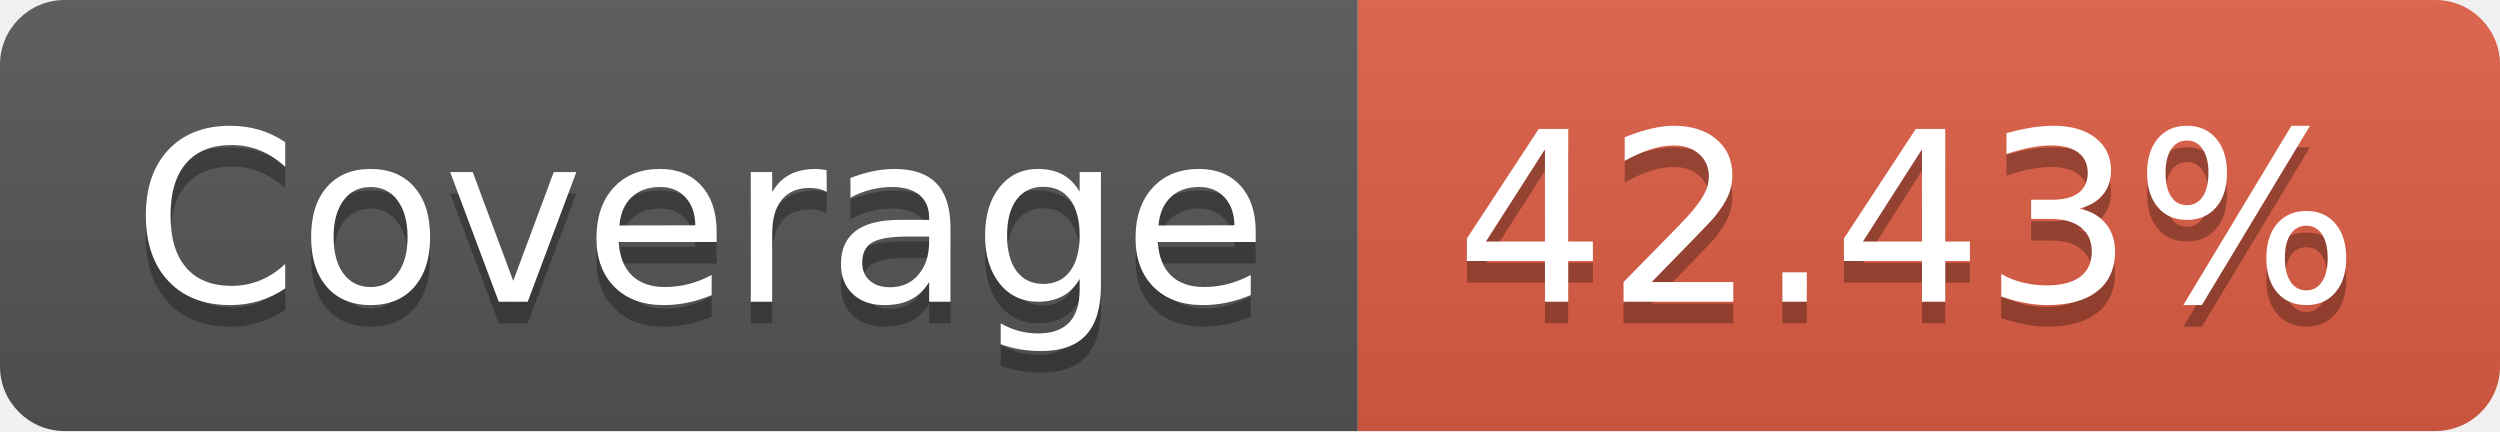
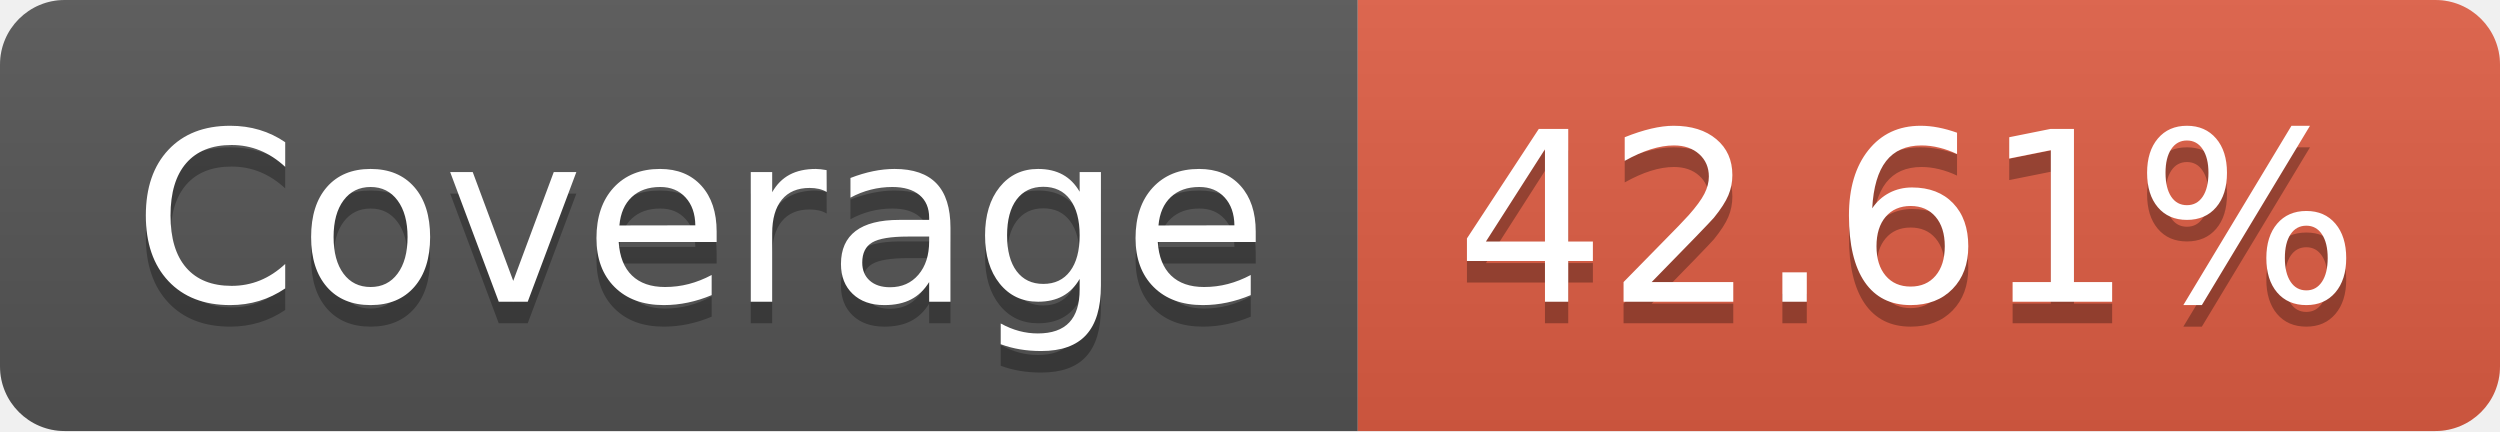
- <svg xmlns="http://www.w3.org/2000/svg" width="116" height="20" role="img" aria-label="Coverage: 42.43%">
+ <svg xmlns="http://www.w3.org/2000/svg" width="116" height="20" role="img" aria-label="Coverage: 42.61%">
  <linearGradient id="s" x2="0" y2="100%">
    <stop offset="0" stop-color="#bbb" stop-opacity=".1" />
    <stop offset="1" stop-opacity=".1" />
  </linearGradient>
  <clipPath id="r">
    <rect width="116" height="20" rx="3" fill="#fff" />
  </clipPath>
  <g clip-path="url(#r)">
    <rect width="63" height="20" fill="#555" />
    <rect x="63" width="53" height="20" fill="#e05d44" />
    <rect width="116" height="20" fill="url(#s)" />
  </g>
  <g fill="#fff" text-anchor="middle" font-family="Verdana,Geneva,DejaVu Sans,sans-serif" text-rendering="geometricPrecision" font-size="110">
    <text aria-hidden="true" x="325" y="150" fill="#010101" fill-opacity=".3" transform="scale(.1)" textLength="530">Coverage</text>
    <text x="325" y="140" transform="scale(.1)" fill="#fff" textLength="530">Coverage</text>
-     <text aria-hidden="true" x="885" y="150" fill="#010101" fill-opacity=".3" transform="scale(.1)" textLength="430">42.43%</text>
-     <text x="885" y="140" transform="scale(.1)" fill="#fff" textLength="430">42.43%</text>
+     <text aria-hidden="true" x="885" y="150" fill="#010101" fill-opacity=".3" transform="scale(.1)" textLength="430">42.61%</text>
+     <text x="885" y="140" transform="scale(.1)" fill="#fff" textLength="430">42.61%</text>
  </g>
</svg>
